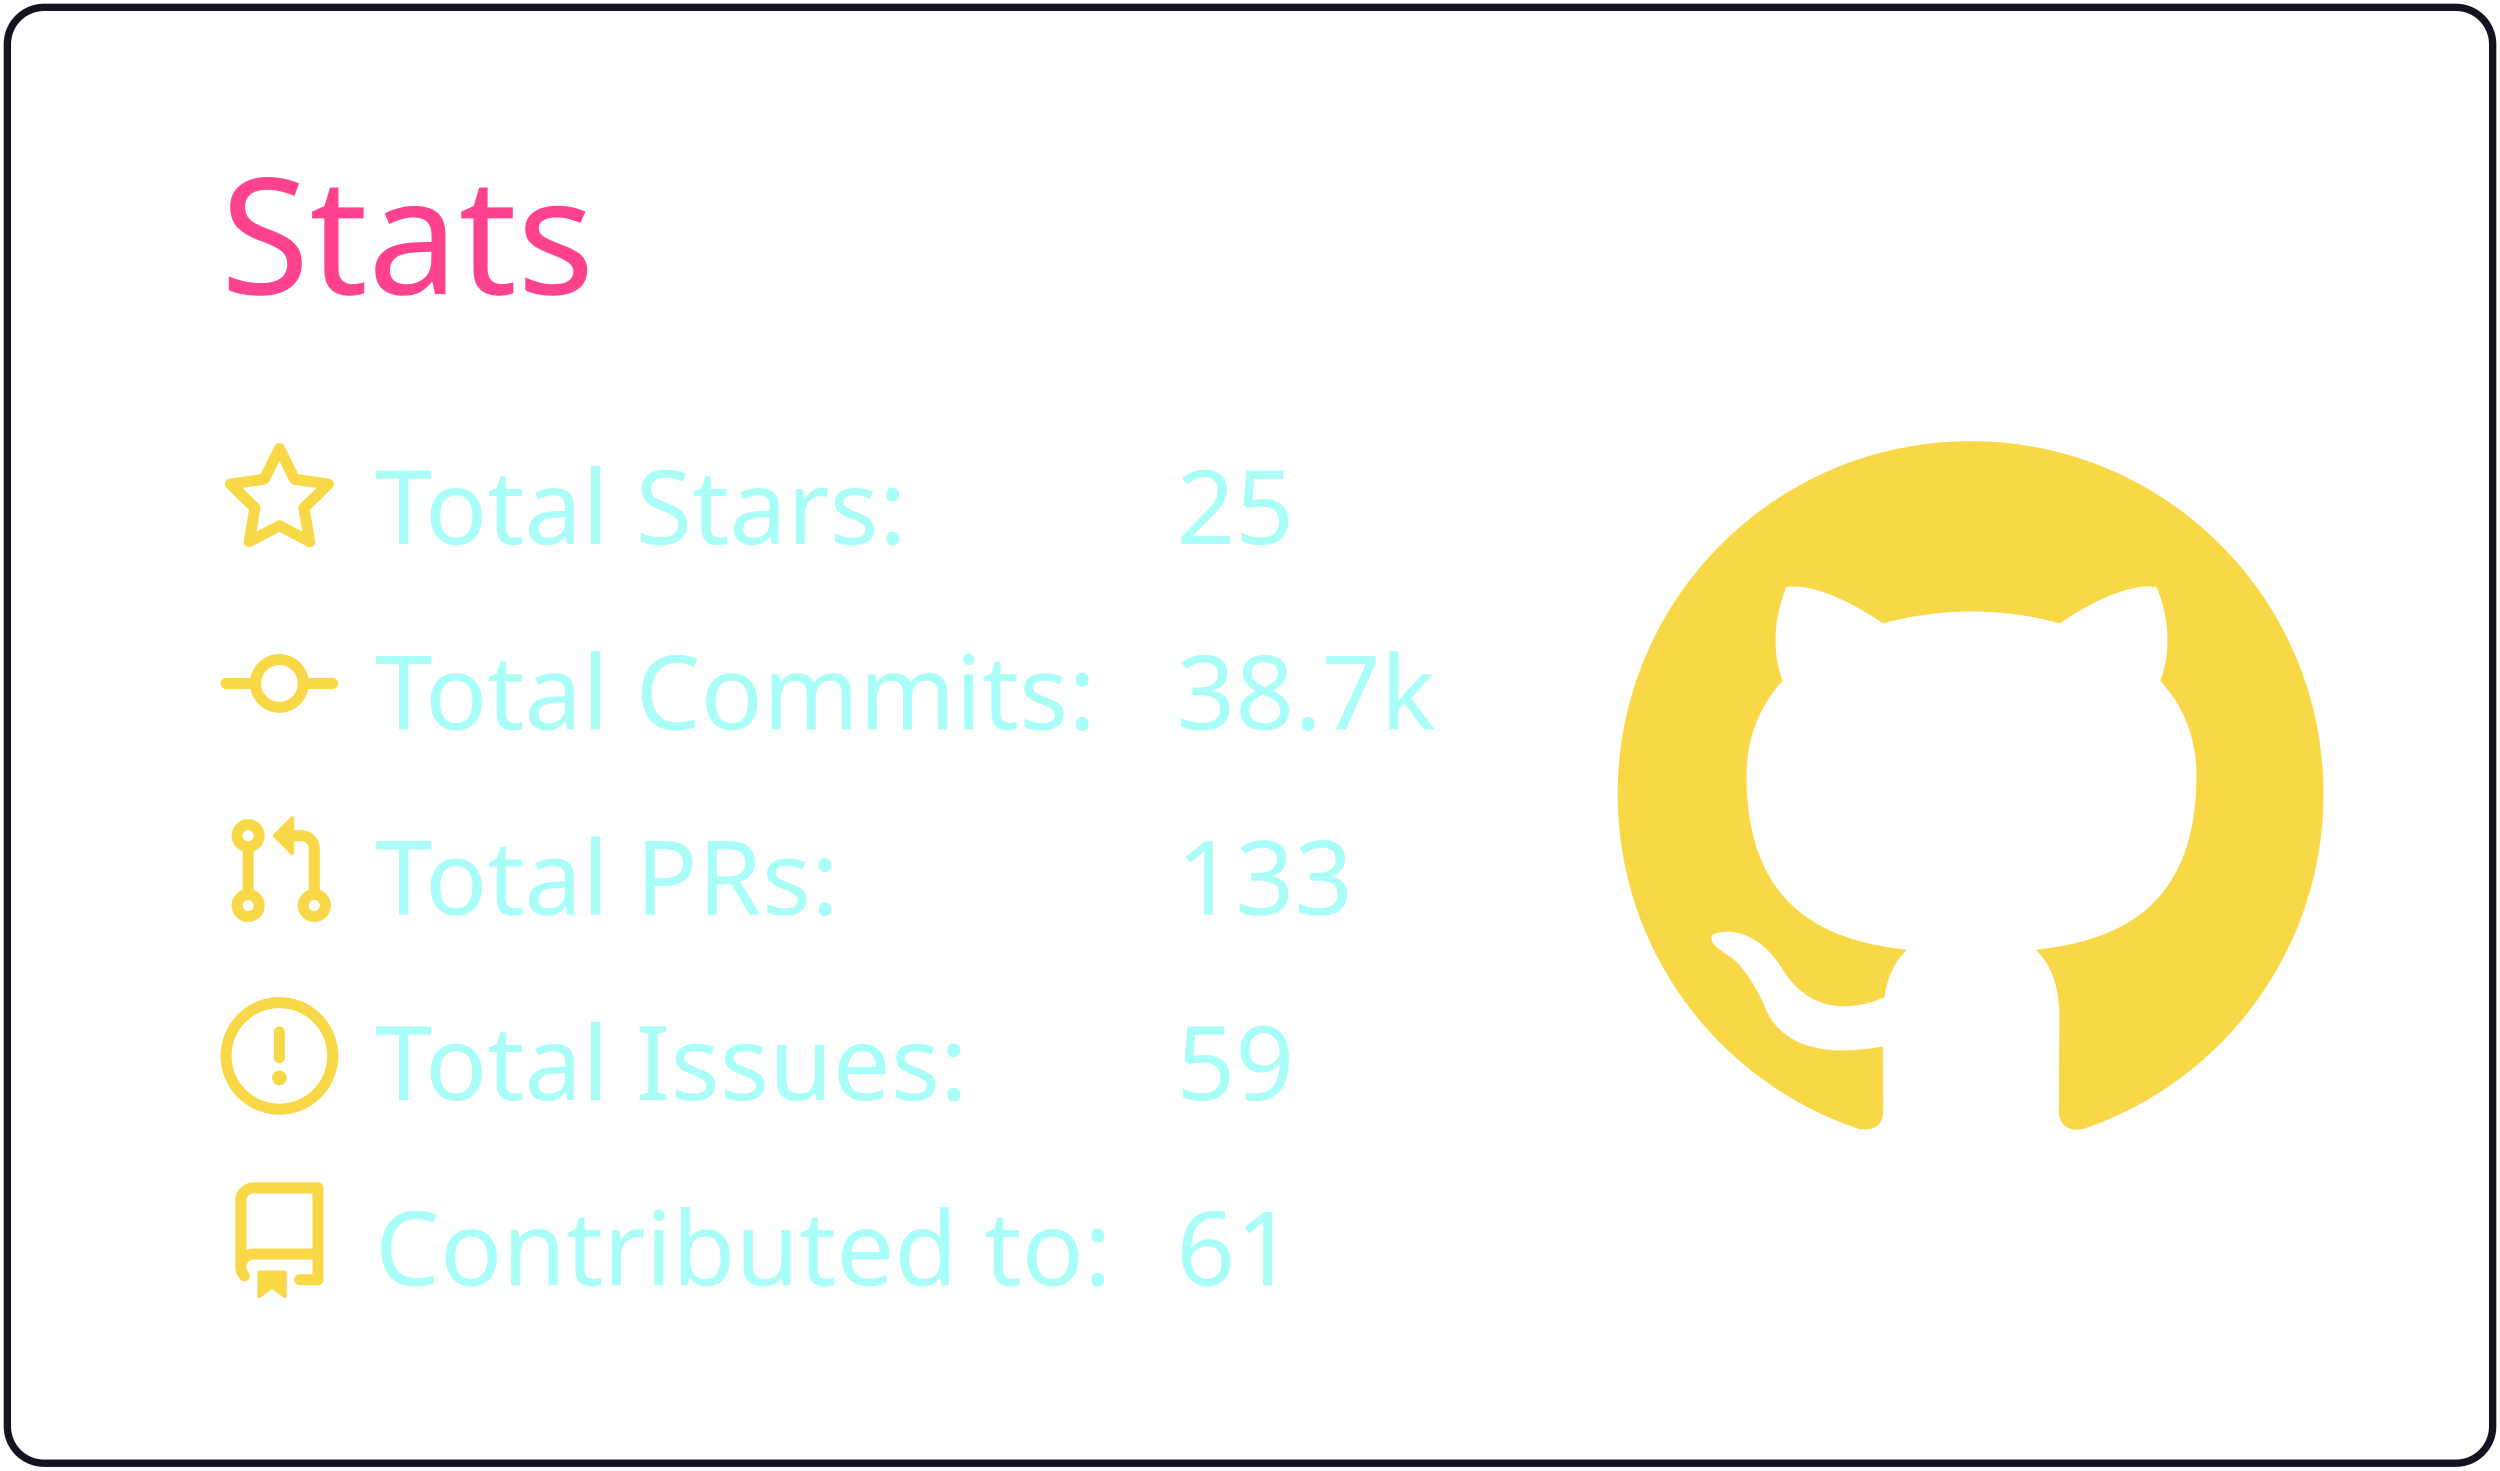
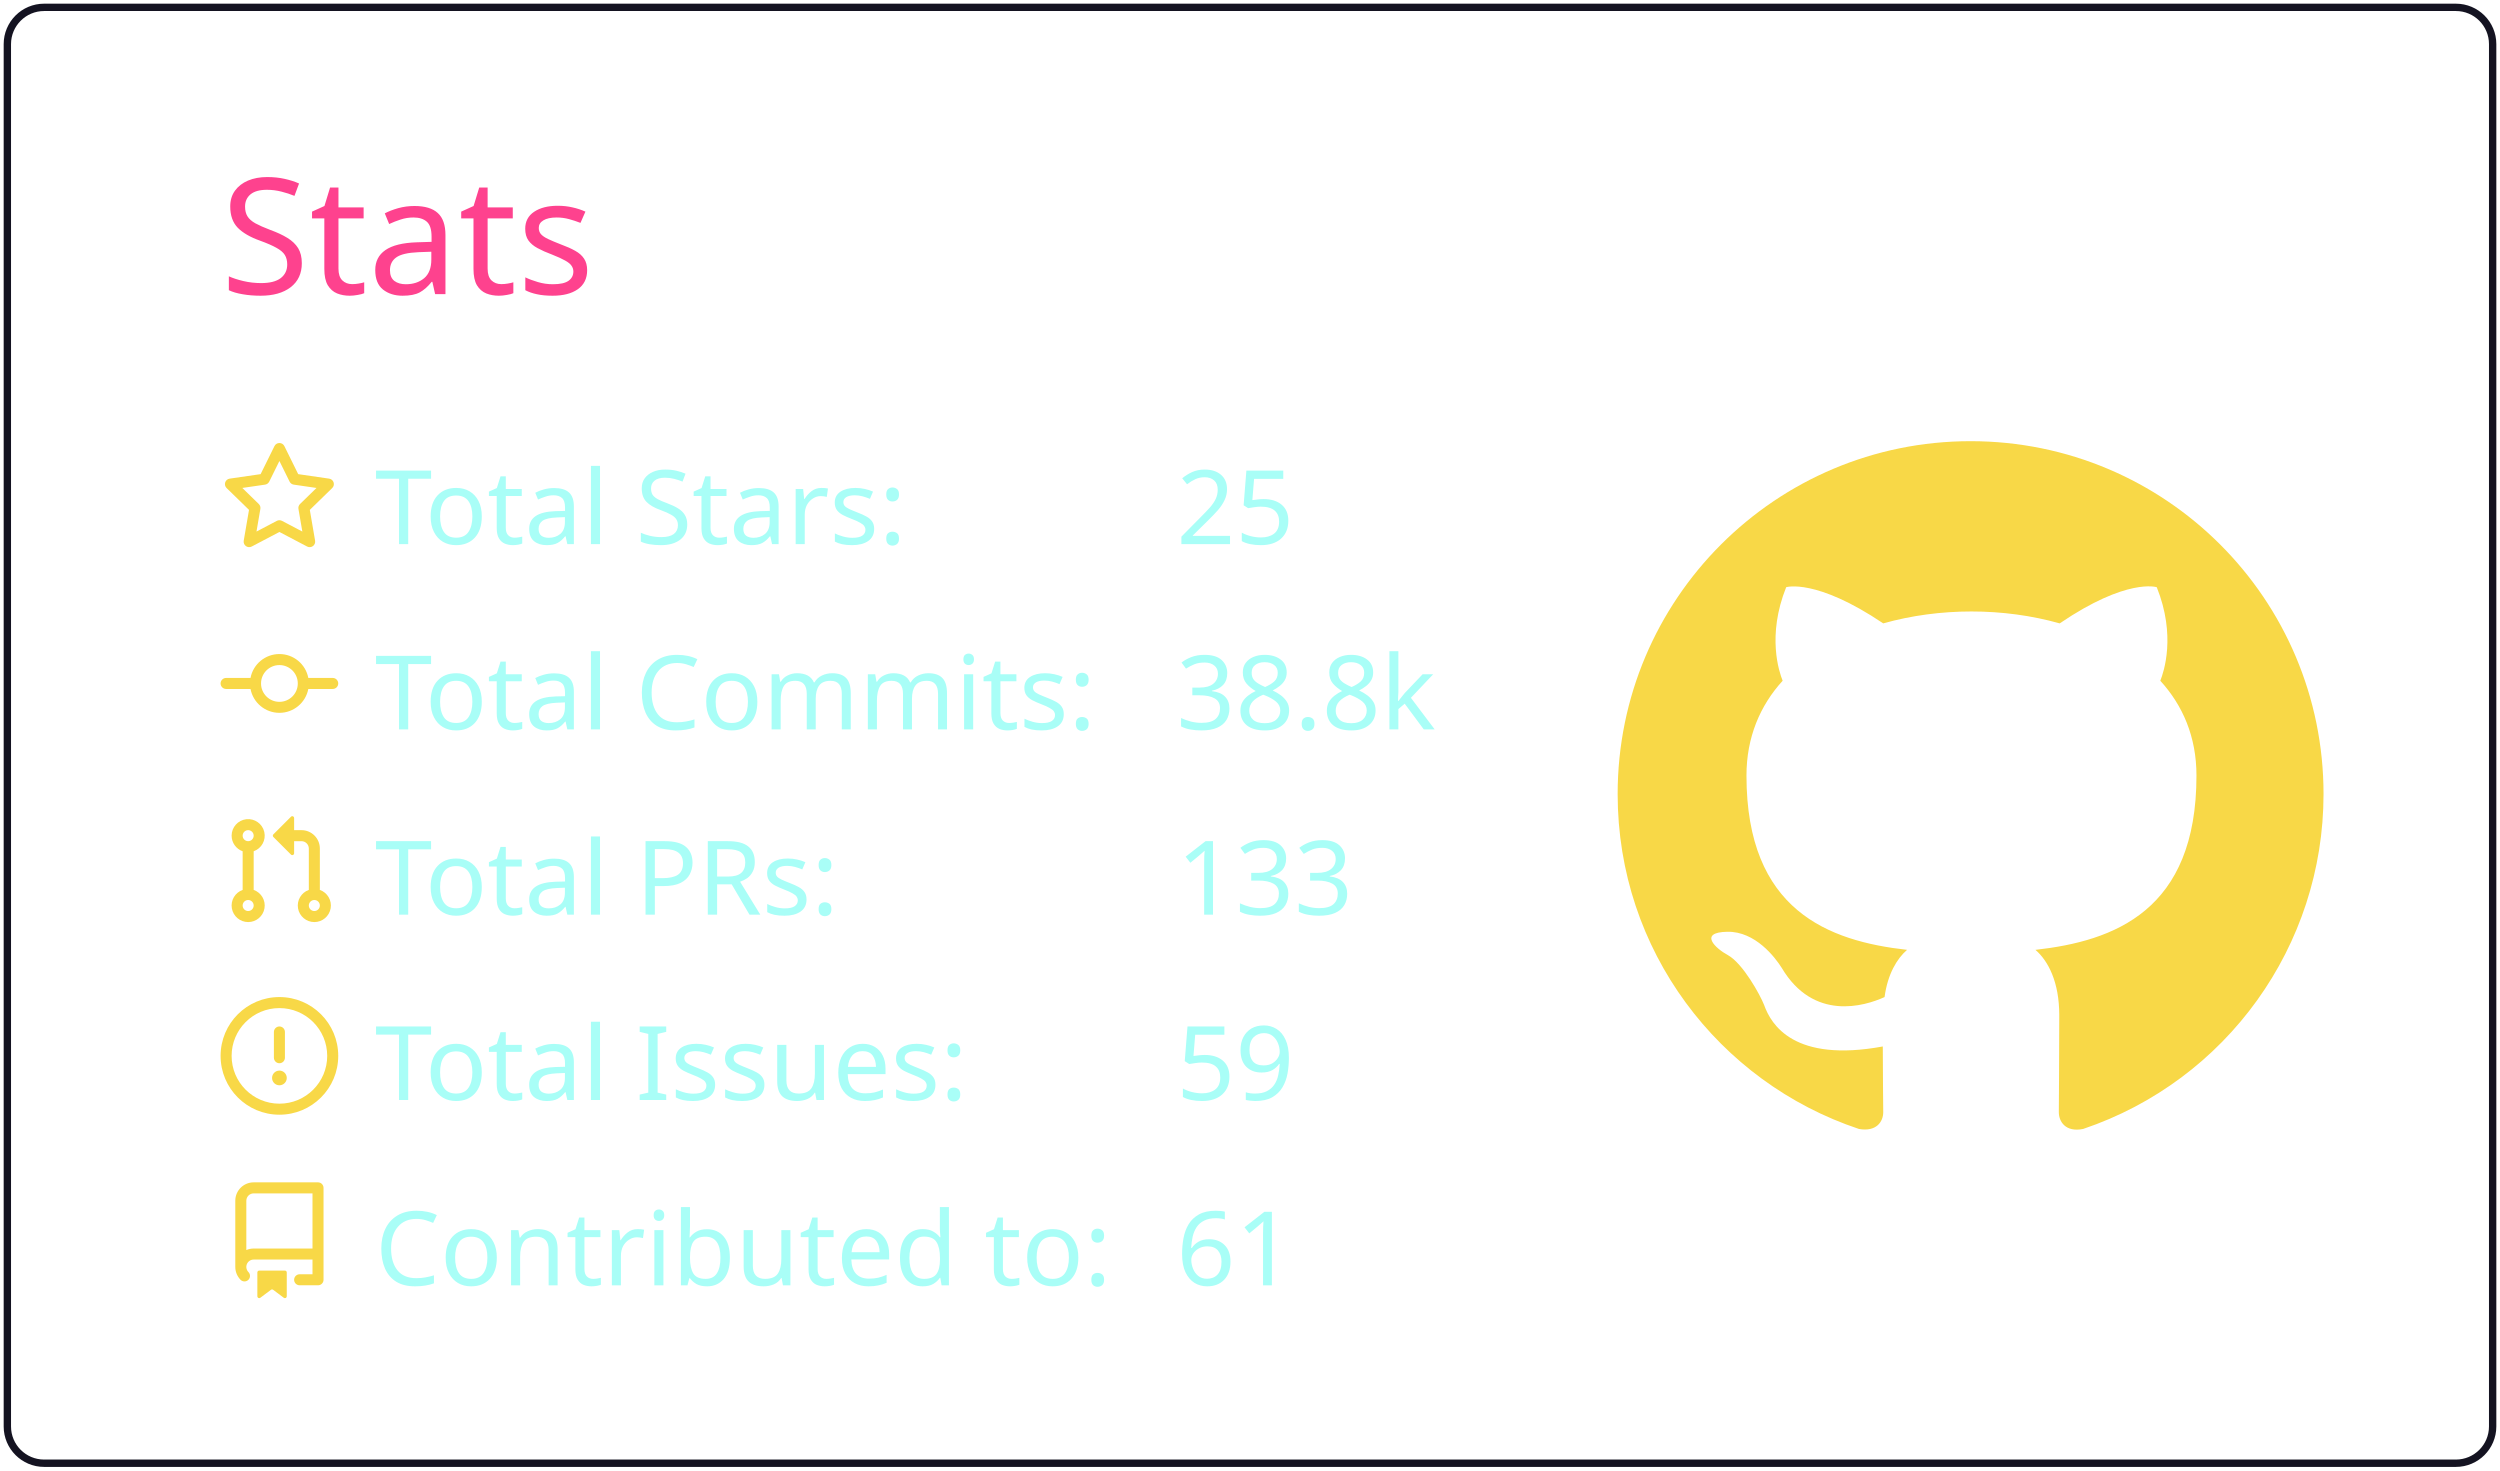
<svg xmlns="http://www.w3.org/2000/svg" width="340" height="200" viewBox="0 0 340 200">
  <style>* {
          font-family: 'Segoe UI', Ubuntu, "Helvetica Neue", Sans-Serif
        }</style>
  <g class="gpsc-root">
    <rect x="1" y="1" rx="5" ry="5" height="99%" width="99.412%" stroke="#141321" stroke-width="1" fill="#ffffff00" stroke-opacity="1" />
    <text x="30" y="40" class="gpsc-item" style="--gpsc-i: 0; font-size: 22px; fill: #fe428e;">Stats</text>
    <g transform="translate(0,40)">
      <g transform="translate(30,20)">
        <g class="gpsc-item" style="--gpsc-i: 0;">
          <g transform="translate(0,0)" width="14" height="14" fill="#f8d847">
            <path fill-rule="evenodd" d="M8 .25a.75.75 0 01.673.418l1.882 3.815 4.21.612a.75.75 0 01.416 1.279l-3.046 2.97.719 4.192a.75.75 0 01-1.088.791L8 12.347l-3.766 1.98a.75.75 0 01-1.088-.79l.72-4.194L.818 6.374a.75.75 0 01.416-1.28l4.21-.611L7.327.668A.75.75 0 018 .25zm0 2.445L6.615 5.5a.75.75 0 01-.564.41l-3.097.45 2.24 2.184a.75.75 0 01.216.664l-.528 3.084 2.769-1.456a.75.75 0 01.698 0l2.77 1.456-.53-3.084a.75.75 0 01.216-.664l2.24-2.183-3.096-.45a.75.75 0 01-.564-.41L8 2.694v.001z" />
          </g>
        </g>
        <g class="gpsc-item" style="--gpsc-i: 1;">
          <g transform="translate(0,25.2)" width="14" height="14" fill="#f8d847">
            <path fill-rule="evenodd" d="M10.5 7.75a2.5 2.5 0 11-5 0 2.5 2.5 0 015 0zm1.43.75a4.002 4.002 0 01-7.86 0H.75a.75.75 0 110-1.5h3.32a4.001 4.001 0 017.86 0h3.32a.75.75 0 110 1.5h-3.32z" />
          </g>
        </g>
        <g class="gpsc-item" style="--gpsc-i: 2;">
          <g transform="translate(0,50.4)" width="14" height="14" fill="#f8d847">
            <path fill-rule="evenodd" d="M7.177 3.073L9.573.677A.25.25 0 0110 .854v4.792a.25.25 0 01-.427.177L7.177 3.427a.25.25 0 010-.354zM3.75 2.5a.75.75 0 100 1.5.75.75 0 000-1.5zm-2.25.75a2.25 2.25 0 113 2.122v5.256a2.251 2.251 0 11-1.5 0V5.372A2.25 2.25 0 011.5 3.25zM11 2.5h-1V4h1a1 1 0 011 1v5.628a2.251 2.251 0 101.5 0V5A2.5 2.5 0 0011 2.5zm1 10.25a.75.75 0 111.5 0 .75.75 0 01-1.5 0zM3.75 12a.75.75 0 100 1.5.75.75 0 000-1.5z" />
          </g>
        </g>
        <g class="gpsc-item" style="--gpsc-i: 3;">
          <g transform="translate(0,75.6)" width="14" height="14" fill="#f8d847">
            <path fill-rule="evenodd" d="M8 1.5a6.5 6.5 0 100 13 6.5 6.5 0 000-13zM0 8a8 8 0 1116 0A8 8 0 010 8zm9 3a1 1 0 11-2 0 1 1 0 012 0zm-.25-6.25a.75.75 0 00-1.5 0v3.5a.75.75 0 001.5 0v-3.5z" />
          </g>
        </g>
        <g class="gpsc-item" style="--gpsc-i: 4;">
          <g transform="translate(0,100.8)" width="14" height="14" fill="#f8d847">
            <path fill-rule="evenodd" d="M2 2.5A2.5 2.5 0 014.5 0h8.75a.75.75 0 01.75.75v12.5a.75.75 0 01-.75.75h-2.5a.75.75 0 110-1.5h1.75v-2h-8a1 1 0 00-.714 1.7.75.75 0 01-1.072 1.05A2.495 2.495 0 012 11.5v-9zm10.5-1V9h-8c-.356 0-.694.074-1 .208V2.5a1 1 0 011-1h8zM5 12.25v3.25a.25.25 0 00.4.2l1.45-1.087a.25.25 0 01.3 0L8.6 15.7a.25.25 0 00.4-.2v-3.25a.25.25 0 00-.25-.25h-3.5a.25.25 0 00-.25.25z" />
          </g>
        </g>
        <text x="21" y="14" class="gpsc-item" style="--gpsc-i: 0; fill: #a9fef7; font-size: 14px;">Total Stars:</text>
        <text x="21" y="39.2" class="gpsc-item" style="--gpsc-i: 1; fill: #a9fef7; font-size: 14px;">Total Commits:</text>
        <text x="21" y="64.4" class="gpsc-item" style="--gpsc-i: 2; fill: #a9fef7; font-size: 14px;">Total PRs:</text>
        <text x="21" y="89.6" class="gpsc-item" style="--gpsc-i: 3; fill: #a9fef7; font-size: 14px;">Total Issues:</text>
        <text x="21" y="114.8" class="gpsc-item" style="--gpsc-i: 4; fill: #a9fef7; font-size: 14px;">Contributed to:</text>
        <text x="130" y="14" class="gpsc-item" style="--gpsc-i: 0; fill: #a9fef7; font-size: 14px;">25</text>
-         <text x="130" y="39.2" class="gpsc-item" style="--gpsc-i: 1; fill: #a9fef7; font-size: 14px;">38.7k</text>
+         <text x="130" y="39.2" class="gpsc-item" style="--gpsc-i: 1; fill: #a9fef7; font-size: 14px;">38.8k</text>
        <text x="130" y="64.4" class="gpsc-item" style="--gpsc-i: 2; fill: #a9fef7; font-size: 14px;">133</text>
        <text x="130" y="89.6" class="gpsc-item" style="--gpsc-i: 3; fill: #a9fef7; font-size: 14px;">59</text>
        <text x="130" y="114.8" class="gpsc-item" style="--gpsc-i: 4; fill: #a9fef7; font-size: 14px;">61</text>
      </g>
      <g transform="translate(220,20)">
        <g transform="scale(6)" style="fill: #f8d847;">
          <path fill-rule="evenodd" d="M8 0C3.58 0 0 3.58 0 8c0 3.54 2.29 6.53 5.47 7.59.4.07.55-.17.55-.38 0-.19-.01-.82-.01-1.49-2.01.37-2.53-.49-2.69-.94-.09-.23-.48-.94-.82-1.13-.28-.15-.68-.52-.01-.53.63-.01 1.08.58 1.23.82.72 1.21 1.87.87 2.33.66.07-.52.28-.87.51-1.07-1.78-.2-3.64-.89-3.64-3.95 0-.87.31-1.59.82-2.15-.08-.2-.36-1.02.08-2.12 0 0 .67-.21 2.2.82.64-.18 1.32-.27 2-.27.68 0 1.36.09 2 .27 1.53-1.04 2.2-.82 2.2-.82.44 1.1.16 1.92.08 2.12.51.56.82 1.27.82 2.15 0 3.07-1.87 3.75-3.65 3.95.29.25.54.73.54 1.48 0 1.07-.01 1.93-.01 2.2 0 .21.15.46.55.38A8.013 8.013 0 0016 8c0-4.42-3.58-8-8-8z" />
        </g>
      </g>
    </g>
  </g>
</svg>
